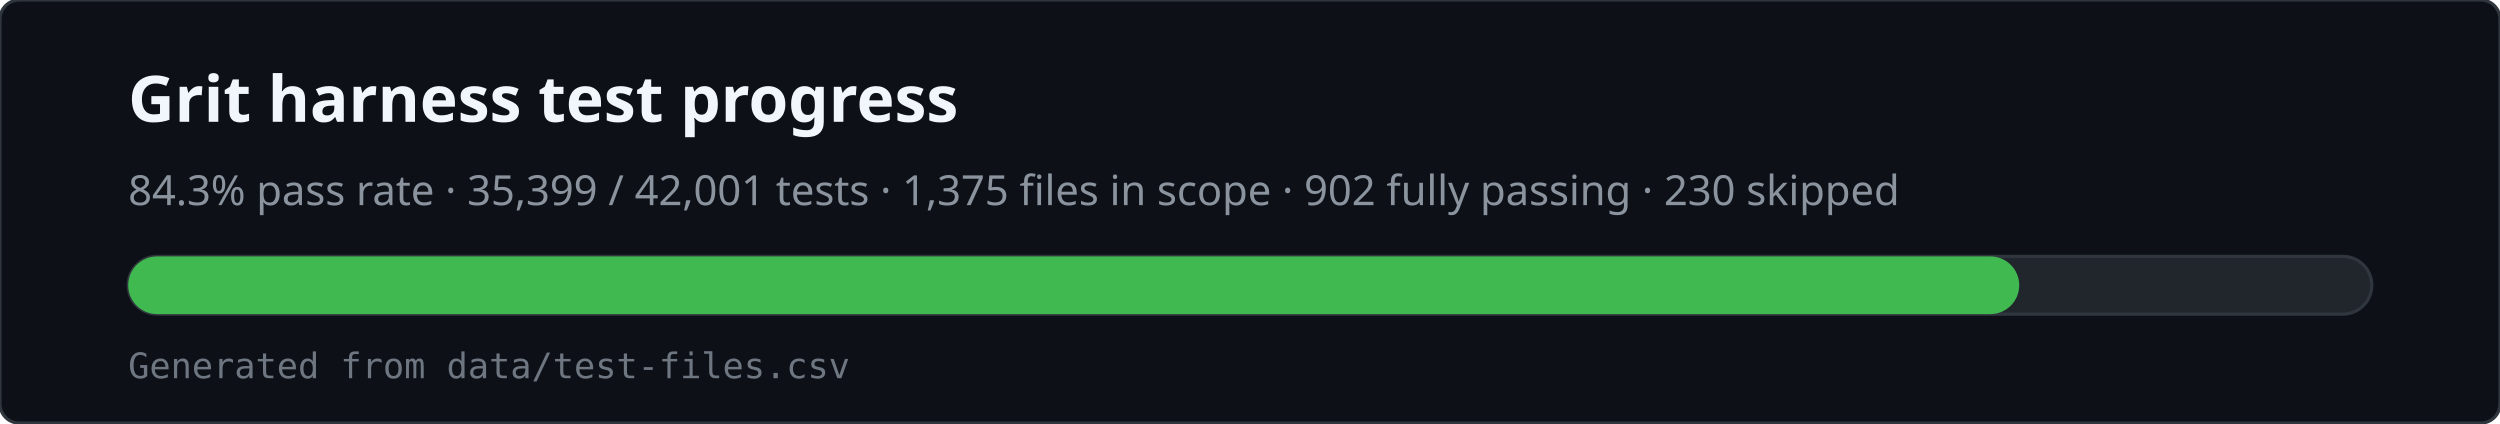
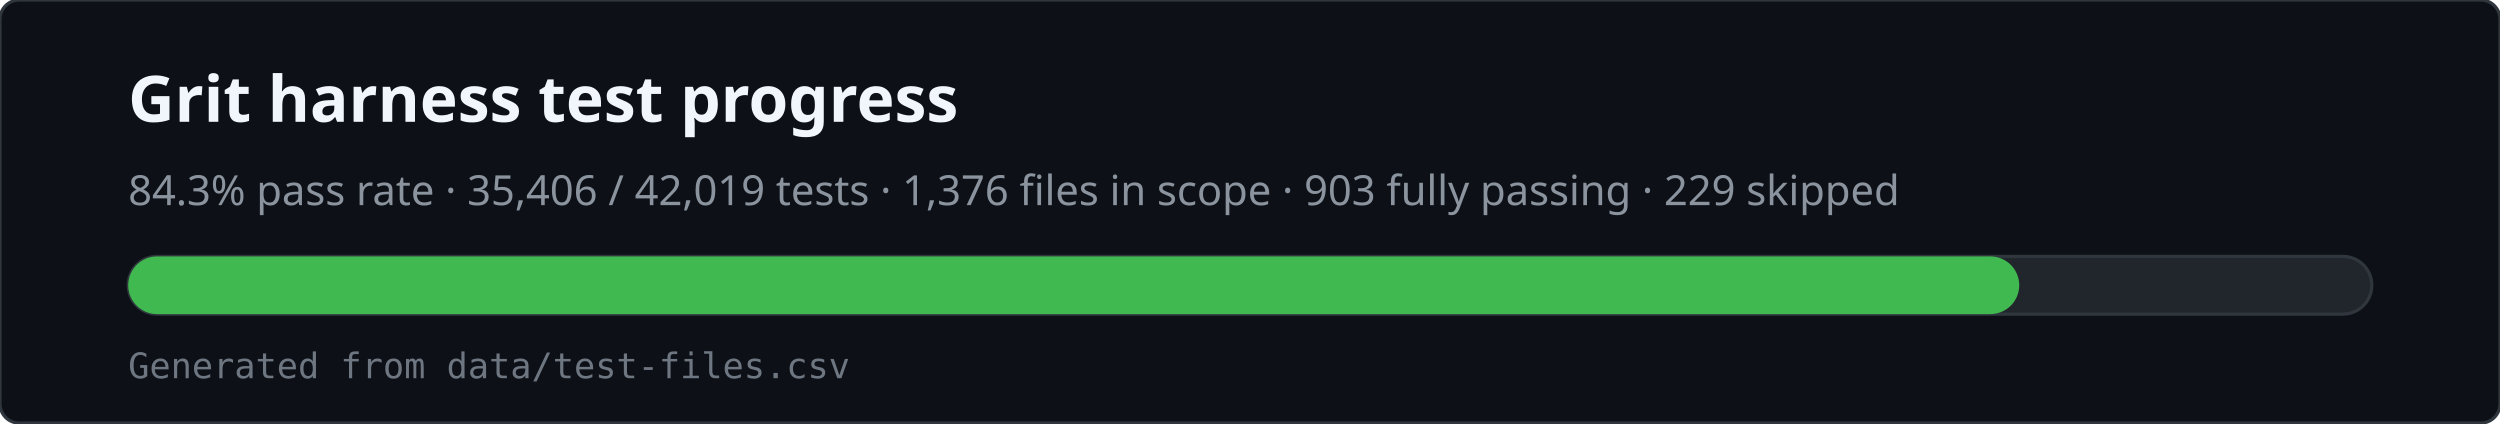
<svg xmlns="http://www.w3.org/2000/svg" viewBox="0 0 780 132" width="780" height="132" role="img" aria-labelledby="svg-title svg-desc">
  <rect x="0" y="0" width="780" height="132" rx="6" fill="#0d1117" stroke="#30363d" />
  <text x="40" y="38" fill="#f0f6fc" font-family="ui-sans-serif,system-ui,sans-serif" font-size="20" font-weight="600">Grit harness test progress</text>
-   <text x="40" y="64" fill="#8b949e" font-family="ui-sans-serif,system-ui,sans-serif" font-size="13">84.3% pass rate · 35,399 / 42,001 tests · 1,375 files in scope · 902 fully passing · 230 skipped</text>
+   <text x="40" y="64" fill="#8b949e" font-family="ui-sans-serif,system-ui,sans-serif" font-size="13">84.3% pass rate · 35,406 / 42,019 tests · 1,376 files in scope · 903 fully passing · 229 skipped</text>
  <rect x="40" y="80" width="700" height="18" rx="9" fill="#21262d" stroke="#30363d" />
  <rect x="40" y="80" width="590" height="18" rx="9" fill="#3fb950" />
  <text x="40" y="118" fill="#6e7681" font-family="ui-monospace,monospace" font-size="11">Generated from data/test-files.csv</text>
</svg>
